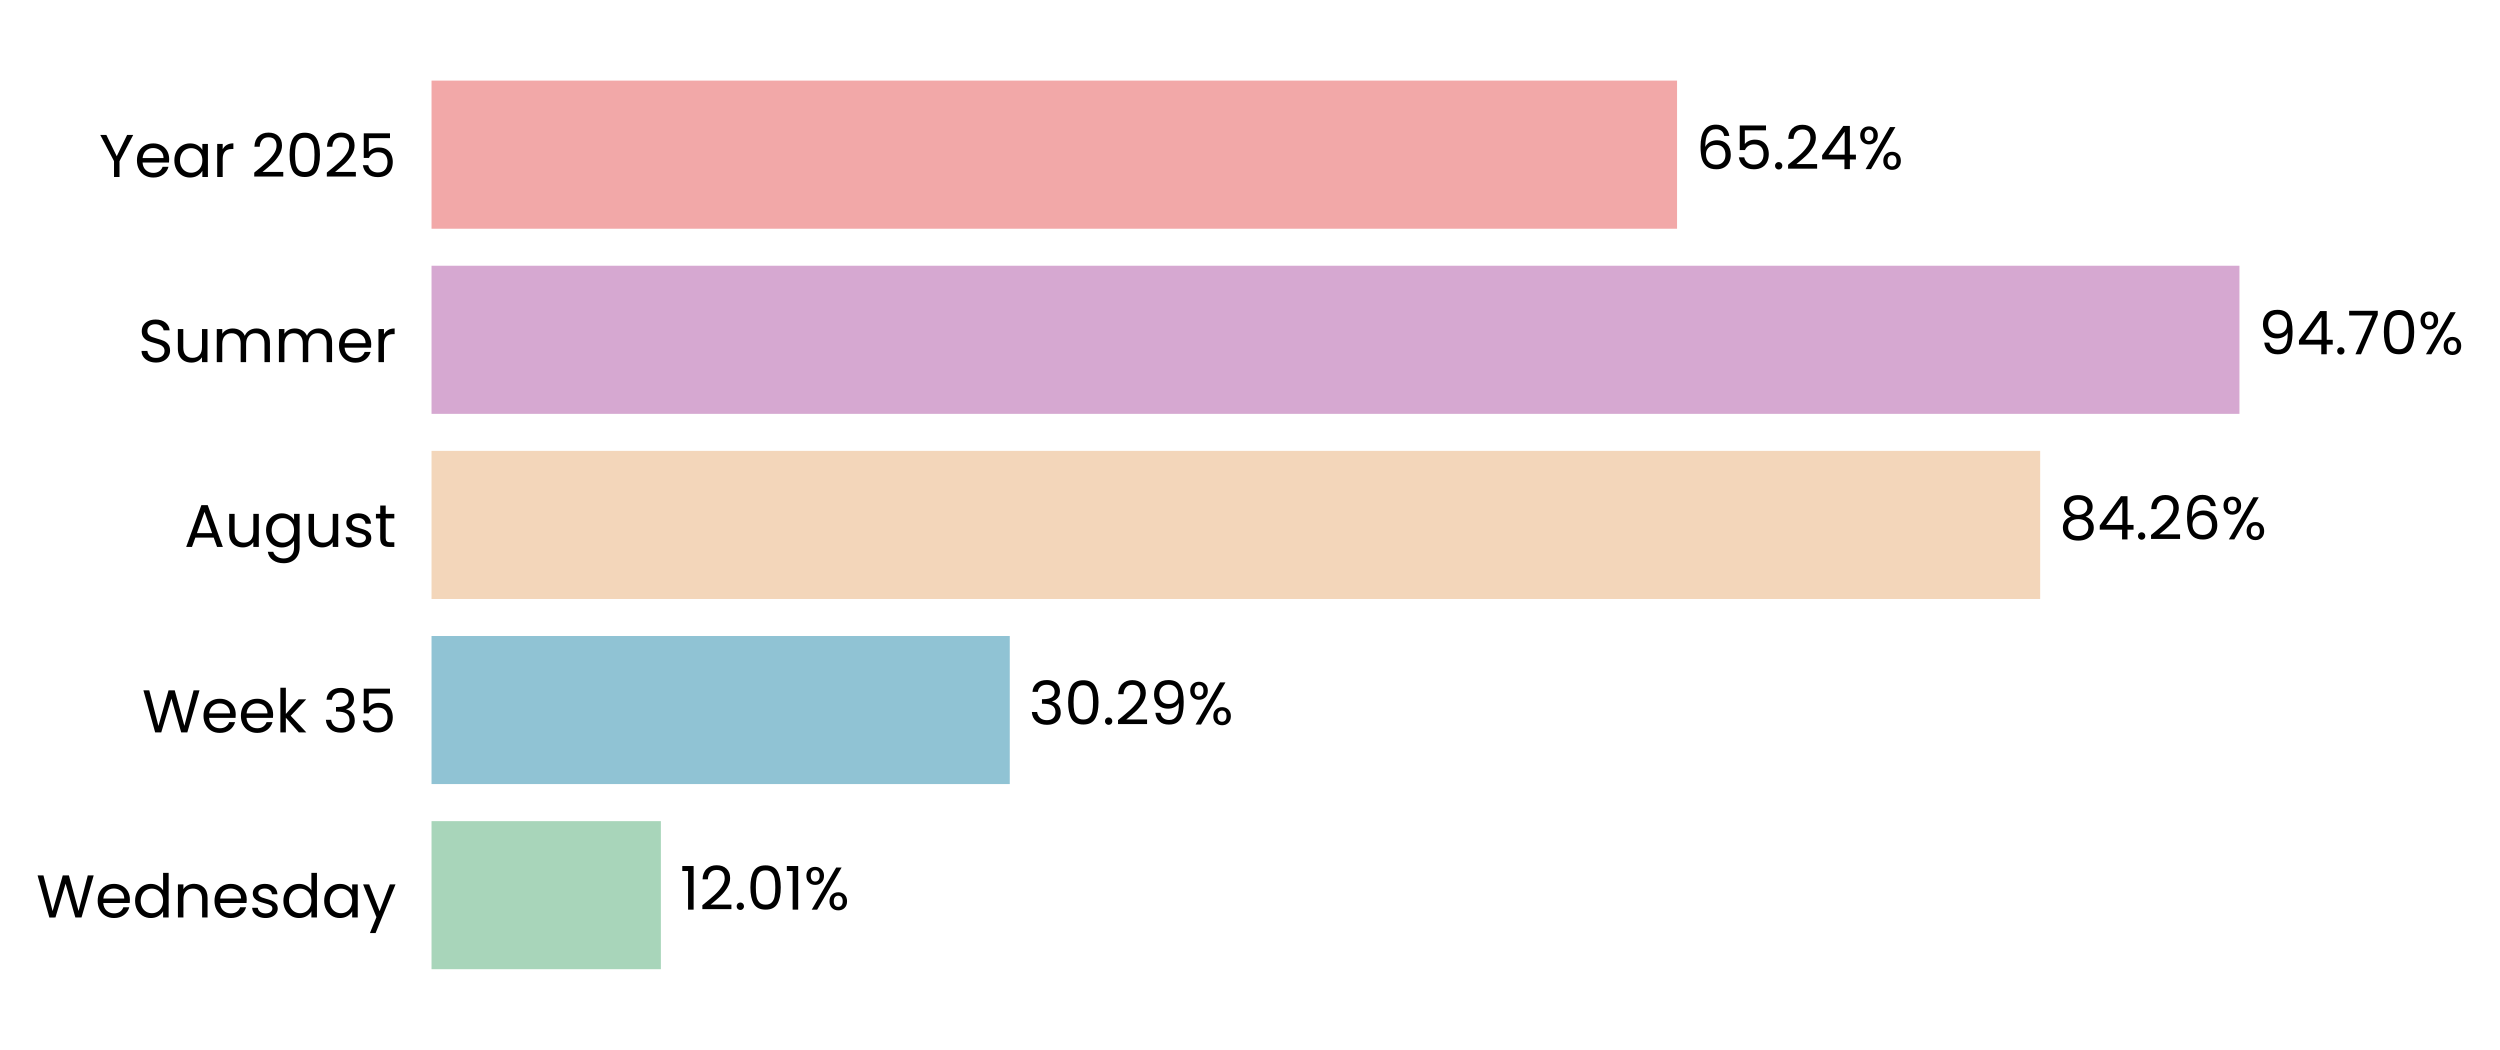
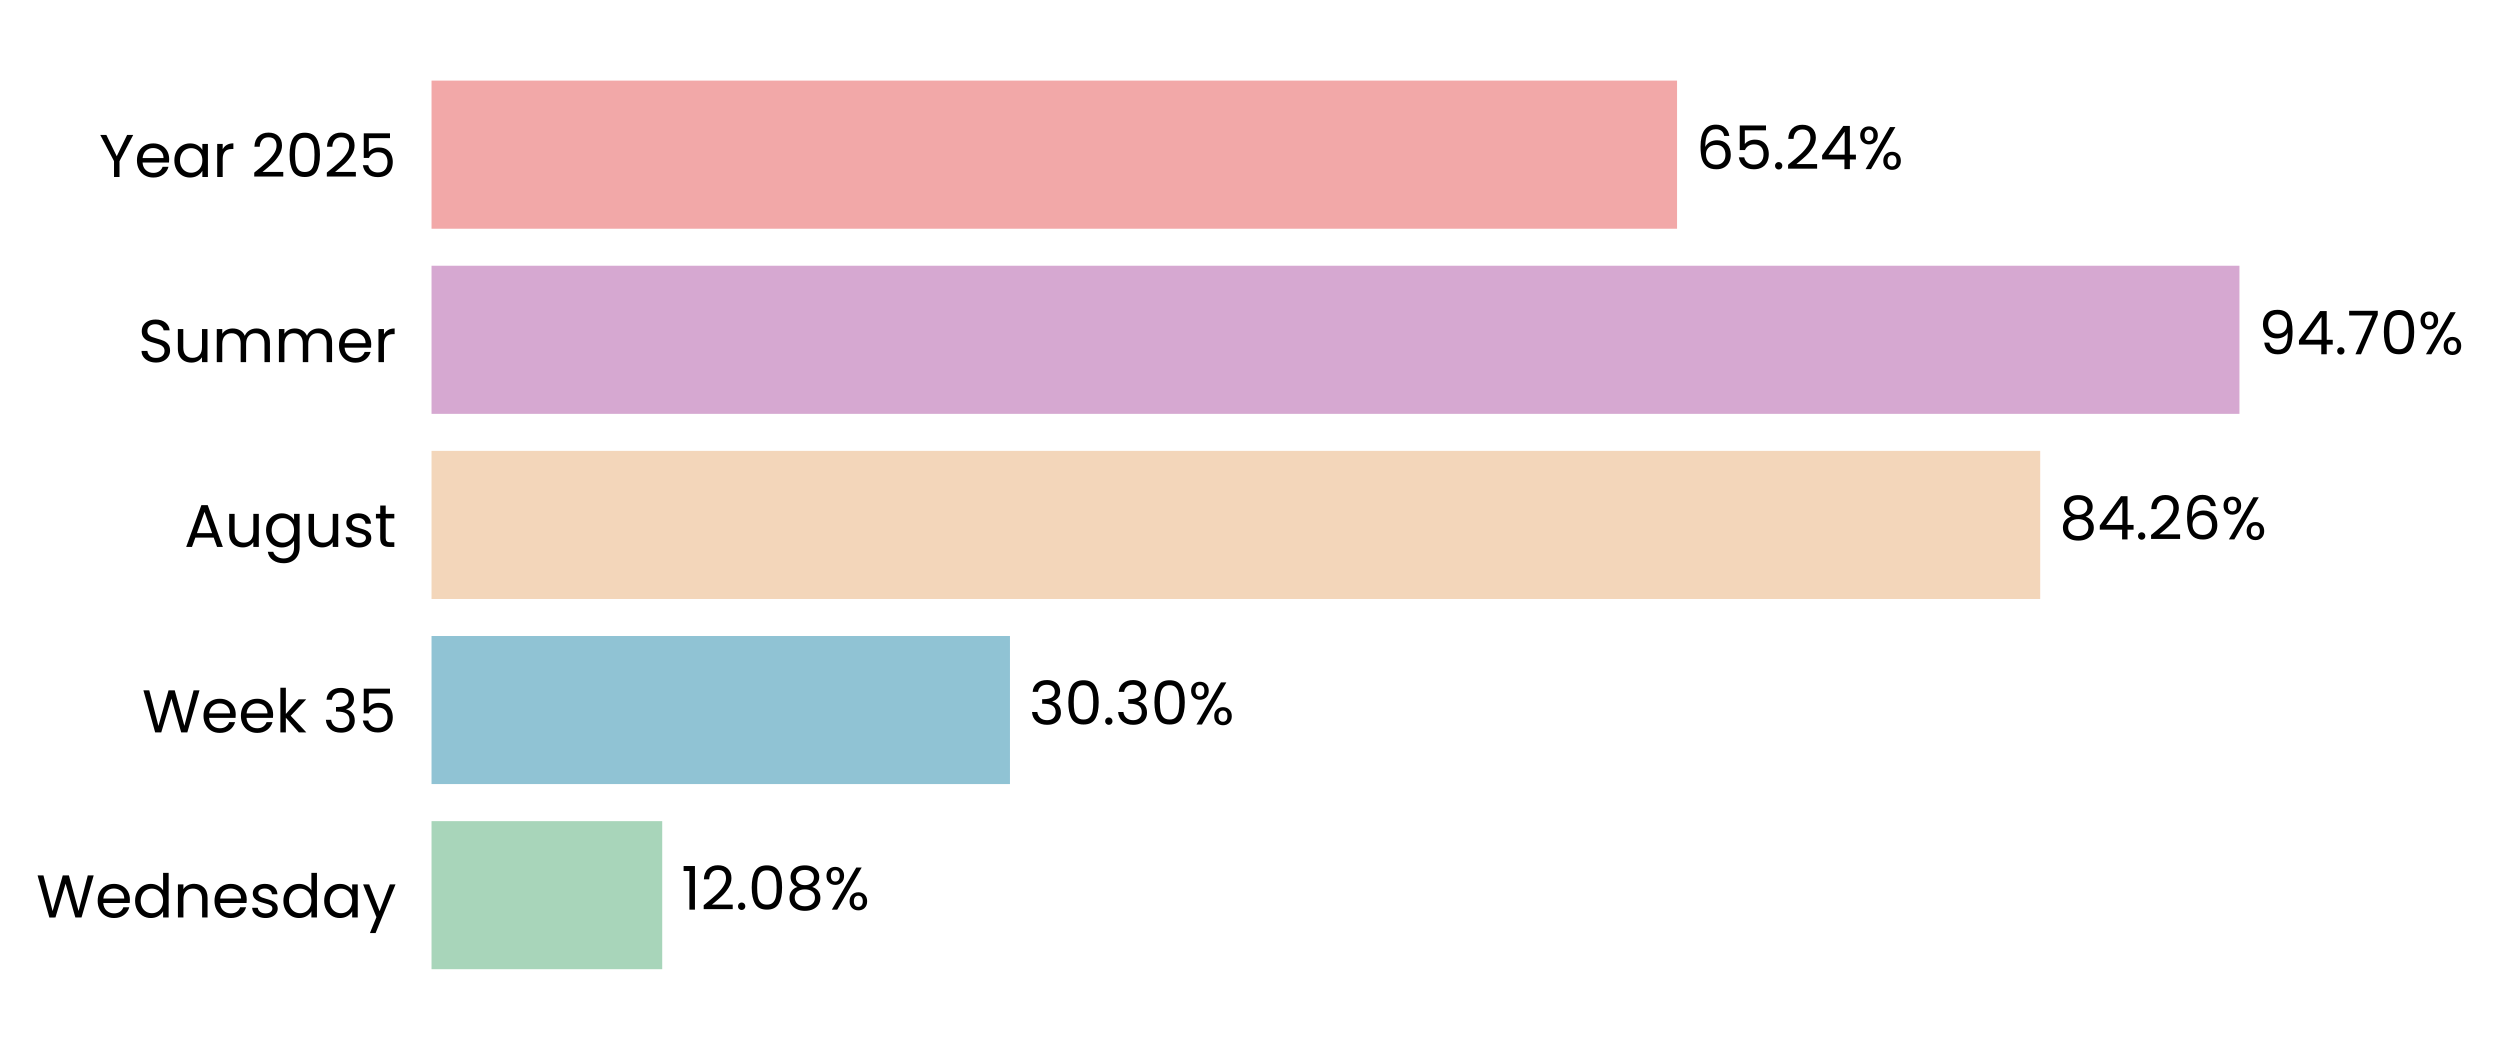
<svg xmlns="http://www.w3.org/2000/svg" xmlns:xlink="http://www.w3.org/1999/xlink" width="497.218pt" height="208.8pt" viewBox="0 0 497.218 208.8" version="1.1">
  <defs>
    <style type="text/css">*{stroke-linejoin: round; stroke-linecap: butt}</style>
  </defs>
  <g id="figure_1">
    <g id="patch_1">
      <path d="M 0 208.8  L 497.218 208.8  L 497.218 0  L 0 0  L 0 208.8  z " style="fill: none" />
    </g>
    <g id="axes_1">
      <g id="patch_2">
-         <path d="M 85.825 201.6  L 465.537 201.6  L 465.537 7.2  L 85.825 7.2  L 85.825 201.6  z " style="fill: none" />
+         <path d="M 85.825 201.6  L 465.534 201.6  L 465.534 7.2  L 85.825 7.2  L 85.825 201.6  z " style="fill: none" />
      </g>
      <g id="patch_3">
-         <path d="M 85.825 192.764  L 131.443 192.764  L 131.443 163.309  L 85.825 163.309  z " clip-path="url(#p8558f230df)" style="fill: #a8d5ba" />
+         <path d="M 85.825 192.764  L 131.707 192.764  L 131.707 163.309  L 85.825 163.309  z " clip-path="url(#p6560111381)" style="fill: #a8d5ba" />
      </g>
      <g id="patch_4">
-         <path d="M 85.825 155.945  L 200.831 155.945  L 200.831 126.491  L 85.825 126.491  z " clip-path="url(#p8558f230df)" style="fill: #90c3d4" />
+         <path d="M 85.825 155.945  L 200.868 155.945  L 200.868 126.491  L 85.825 126.491  z " clip-path="url(#p6560111381)" style="fill: #90c3d4" />
      </g>
      <g id="patch_5">
-         <path d="M 85.825 119.127  L 405.765 119.127  L 405.765 89.673  L 85.825 89.673  z " clip-path="url(#p8558f230df)" style="fill: #f3d6ba" />
+         <path d="M 85.825 119.127  L 405.771 119.127  L 405.771 89.673  L 85.825 89.673  z " clip-path="url(#p6560111381)" style="fill: #f3d6ba" />
      </g>
      <g id="patch_6">
-         <path d="M 85.825 82.309  L 445.397 82.309  L 445.397 52.855  L 85.825 52.855  z " clip-path="url(#p8558f230df)" style="fill: #d6a8d1" />
+         <path d="M 85.825 82.309  L 445.397 82.309  L 445.397 52.855  L 85.825 52.855  z " clip-path="url(#p6560111381)" style="fill: #d6a8d1" />
      </g>
      <g id="patch_7">
-         <path d="M 85.825 45.491  L 333.543 45.491  L 333.543 16.036  L 85.825 16.036  z " clip-path="url(#p8558f230df)" style="fill: #f2a8a8" />
+         <path d="M 85.825 45.491  L 333.542 45.491  L 333.542 16.036  L 85.825 16.036  z " clip-path="url(#p6560111381)" style="fill: #f2a8a8" />
      </g>
      <g id="matplotlib.axis_1">
        <g id="ytick_1">
          <g id="text_1">
            <g transform="translate(7.2 182.4764) scale(0.12 -0.12)">
              <defs>
                <path id="Poppins-Regular-57" d="M 6099 4461  L 4806 0  L 4154 0  L 3117 3590  L 2042 0  L 1395 -6  L 147 4461  L 768 4461  L 1741 678  L 2816 4461  L 3469 4461  L 4493 691  L 5472 4461  L 6099 4461  z " transform="scale(0.015625)" />
                <path id="Poppins-Regular-65" d="M 3693 1888  Q 3693 1722 3674 1536  L 870 1536  Q 902 1018 1225 726  Q 1549 435 2010 435  Q 2387 435 2640 611  Q 2893 787 2995 1082  L 3622 1082  Q 3482 576 3059 259  Q 2637 -58 2010 -58  Q 1510 -58 1116 166  Q 723 390 499 803  Q 275 1216 275 1760  Q 275 2304 492 2713  Q 710 3123 1104 3344  Q 1498 3565 2010 3565  Q 2509 3565 2893 3347  Q 3277 3130 3485 2749  Q 3693 2368 3693 1888  z M 3091 2010  Q 3091 2342 2944 2582  Q 2797 2822 2544 2947  Q 2291 3072 1984 3072  Q 1542 3072 1232 2790  Q 922 2509 877 2010  L 3091 2010  z " transform="scale(0.015625)" />
                <path id="Poppins-Regular-64" d="M 275 1766  Q 275 2304 492 2710  Q 710 3117 1091 3341  Q 1472 3565 1946 3565  Q 2355 3565 2707 3376  Q 3059 3187 3245 2880  L 3245 4736  L 3834 4736  L 3834 0  L 3245 0  L 3245 659  Q 3072 346 2733 144  Q 2394 -58 1939 -58  Q 1472 -58 1091 172  Q 710 403 492 819  Q 275 1235 275 1766  z M 3245 1760  Q 3245 2157 3085 2451  Q 2925 2746 2653 2902  Q 2381 3059 2054 3059  Q 1728 3059 1459 2905  Q 1190 2752 1030 2457  Q 870 2163 870 1766  Q 870 1363 1030 1065  Q 1190 768 1459 611  Q 1728 454 2054 454  Q 2381 454 2653 611  Q 2925 768 3085 1065  Q 3245 1363 3245 1760  z " transform="scale(0.015625)" />
                <path id="Poppins-Regular-6e" d="M 2202 3571  Q 2842 3571 3238 3184  Q 3635 2797 3635 2067  L 3635 0  L 3059 0  L 3059 1984  Q 3059 2509 2796 2787  Q 2534 3066 2080 3066  Q 1619 3066 1347 2778  Q 1075 2490 1075 1939  L 1075 0  L 493 0  L 493 3507  L 1075 3507  L 1075 3008  Q 1248 3277 1545 3424  Q 1843 3571 2202 3571  z " transform="scale(0.015625)" />
                <path id="Poppins-Regular-73" d="M 1734 -58  Q 1331 -58 1011 80  Q 691 218 505 464  Q 320 710 301 1030  L 902 1030  Q 928 768 1149 601  Q 1370 435 1728 435  Q 2061 435 2253 582  Q 2445 730 2445 954  Q 2445 1184 2240 1296  Q 2035 1408 1606 1517  Q 1216 1619 969 1724  Q 723 1830 547 2038  Q 371 2246 371 2586  Q 371 2854 531 3078  Q 691 3302 985 3433  Q 1280 3565 1658 3565  Q 2240 3565 2598 3270  Q 2957 2976 2982 2464  L 2400 2464  Q 2381 2739 2179 2905  Q 1978 3072 1638 3072  Q 1325 3072 1139 2937  Q 954 2803 954 2586  Q 954 2413 1066 2301  Q 1178 2189 1347 2121  Q 1517 2054 1818 1971  Q 2195 1869 2432 1769  Q 2669 1670 2838 1472  Q 3008 1274 3014 954  Q 3014 666 2854 435  Q 2694 205 2403 73  Q 2112 -58 1734 -58  z " transform="scale(0.015625)" />
                <path id="Poppins-Regular-61" d="M 275 1766  Q 275 2304 492 2710  Q 710 3117 1091 3341  Q 1472 3565 1939 3565  Q 2400 3565 2739 3366  Q 3078 3168 3245 2867  L 3245 3507  L 3834 3507  L 3834 0  L 3245 0  L 3245 653  Q 3072 346 2729 144  Q 2387 -58 1933 -58  Q 1466 -58 1088 172  Q 710 403 492 819  Q 275 1235 275 1766  z M 3245 1760  Q 3245 2157 3085 2451  Q 2925 2746 2653 2902  Q 2381 3059 2054 3059  Q 1728 3059 1459 2905  Q 1190 2752 1030 2457  Q 870 2163 870 1766  Q 870 1363 1030 1065  Q 1190 768 1459 611  Q 1728 454 2054 454  Q 2381 454 2653 611  Q 2925 768 3085 1065  Q 3245 1363 3245 1760  z " transform="scale(0.015625)" />
                <path id="Poppins-Regular-79" d="M 3514 3507  L 1402 -1651  L 800 -1651  L 1491 38  L 77 3507  L 723 3507  L 1824 666  L 2912 3507  L 3514 3507  z " transform="scale(0.015625)" />
              </defs>
              <use xlink:href="#Poppins-Regular-57" />
              <use xlink:href="#Poppins-Regular-65" transform="translate(97.59999 0)" />
              <use xlink:href="#Poppins-Regular-64" transform="translate(159.6 0)" />
              <use xlink:href="#Poppins-Regular-6e" transform="translate(227.2 0)" />
              <use xlink:href="#Poppins-Regular-65" transform="translate(291.2 0)" />
              <use xlink:href="#Poppins-Regular-73" transform="translate(353.1999 0)" />
              <use xlink:href="#Poppins-Regular-64" transform="translate(405.3999 0)" />
              <use xlink:href="#Poppins-Regular-61" transform="translate(472.9999 0)" />
              <use xlink:href="#Poppins-Regular-79" transform="translate(540.5999 0)" />
            </g>
          </g>
        </g>
        <g id="ytick_2">
          <g id="text_2">
            <g transform="translate(28.245 145.6582) scale(0.12 -0.12)">
              <defs>
                <path id="Poppins-Regular-6b" d="M 2451 0  L 1075 1549  L 1075 0  L 493 0  L 493 4736  L 1075 4736  L 1075 1952  L 2426 3507  L 3238 3507  L 1587 1760  L 3245 0  L 2451 0  z " transform="scale(0.015625)" />
                <path id="Poppins-Regular-20" transform="scale(0.015625)" />
                <path id="Poppins-Regular-33" d="M 384 3462  Q 429 4051 838 4384  Q 1248 4717 1901 4717  Q 2336 4717 2653 4560  Q 2970 4403 3133 4134  Q 3296 3866 3296 3526  Q 3296 3130 3069 2842  Q 2842 2554 2477 2470  L 2477 2438  Q 2893 2336 3136 2035  Q 3379 1734 3379 1248  Q 3379 883 3212 592  Q 3046 301 2713 134  Q 2381 -32 1914 -32  Q 1235 -32 800 323  Q 365 678 314 1331  L 877 1331  Q 922 947 1190 704  Q 1459 461 1907 461  Q 2355 461 2588 694  Q 2822 928 2822 1299  Q 2822 1779 2502 1990  Q 2182 2202 1536 2202  L 1389 2202  L 1389 2688  L 1542 2688  Q 2131 2694 2432 2883  Q 2733 3072 2733 3469  Q 2733 3808 2512 4013  Q 2291 4218 1882 4218  Q 1485 4218 1241 4013  Q 998 3808 954 3462  L 384 3462  z " transform="scale(0.015625)" />
                <path id="Poppins-Regular-35" d="M 3347 4122  L 1101 4122  L 1101 2662  Q 1248 2867 1536 2998  Q 1824 3130 2157 3130  Q 2688 3130 3021 2909  Q 3354 2688 3498 2339  Q 3642 1990 3642 1600  Q 3642 1139 3469 774  Q 3296 410 2941 198  Q 2586 -13 2061 -13  Q 1389 -13 973 332  Q 557 678 467 1254  L 1037 1254  Q 1120 890 1389 685  Q 1658 480 2067 480  Q 2573 480 2829 784  Q 3085 1088 3085 1587  Q 3085 2086 2829 2358  Q 2573 2630 2074 2630  Q 1734 2630 1481 2467  Q 1229 2304 1114 2022  L 563 2022  L 563 4634  L 3347 4634  L 3347 4122  z " transform="scale(0.015625)" />
              </defs>
              <use xlink:href="#Poppins-Regular-57" />
              <use xlink:href="#Poppins-Regular-65" transform="translate(97.59999 0)" />
              <use xlink:href="#Poppins-Regular-65" transform="translate(159.6 0)" />
              <use xlink:href="#Poppins-Regular-6b" transform="translate(221.6 0)" />
              <use xlink:href="#Poppins-Regular-20" transform="translate(273.0999 0)" />
              <use xlink:href="#Poppins-Regular-33" transform="translate(299.7999 0)" />
              <use xlink:href="#Poppins-Regular-35" transform="translate(358.6999 0)" />
            </g>
          </g>
        </g>
        <g id="ytick_3">
          <g id="text_3">
            <g transform="translate(36.63188 108.78) scale(0.12 -0.12)">
              <defs>
                <path id="Poppins-Regular-41" d="M 3130 992  L 1184 992  L 826 0  L 211 0  L 1824 4435  L 2496 4435  L 4102 0  L 3488 0  L 3130 992  z M 2963 1466  L 2157 3718  L 1350 1466  L 2963 1466  z " transform="scale(0.015625)" />
                <path id="Poppins-Regular-75" d="M 3603 3507  L 3603 0  L 3021 0  L 3021 518  Q 2854 250 2556 99  Q 2259 -51 1901 -51  Q 1491 -51 1164 118  Q 838 288 649 627  Q 461 966 461 1453  L 461 3507  L 1037 3507  L 1037 1530  Q 1037 1011 1299 732  Q 1562 454 2016 454  Q 2483 454 2752 742  Q 3021 1030 3021 1581  L 3021 3507  L 3603 3507  z " transform="scale(0.015625)" />
                <path id="Poppins-Regular-67" d="M 1939 3565  Q 2394 3565 2736 3366  Q 3078 3168 3245 2867  L 3245 3507  L 3834 3507  L 3834 -77  Q 3834 -557 3629 -931  Q 3424 -1306 3043 -1517  Q 2662 -1728 2157 -1728  Q 1466 -1728 1005 -1401  Q 544 -1075 461 -512  L 1037 -512  Q 1133 -832 1433 -1027  Q 1734 -1222 2157 -1222  Q 2637 -1222 2941 -921  Q 3245 -621 3245 -77  L 3245 659  Q 3072 352 2733 147  Q 2394 -58 1939 -58  Q 1472 -58 1091 172  Q 710 403 492 819  Q 275 1235 275 1766  Q 275 2304 492 2710  Q 710 3117 1091 3341  Q 1472 3565 1939 3565  z M 3245 1760  Q 3245 2157 3085 2451  Q 2925 2746 2653 2902  Q 2381 3059 2054 3059  Q 1728 3059 1459 2905  Q 1190 2752 1030 2457  Q 870 2163 870 1766  Q 870 1363 1030 1065  Q 1190 768 1459 611  Q 1728 454 2054 454  Q 2381 454 2653 611  Q 2925 768 3085 1065  Q 3245 1363 3245 1760  z " transform="scale(0.015625)" />
                <path id="Poppins-Regular-74" d="M 1203 3027  L 1203 960  Q 1203 704 1312 598  Q 1421 493 1690 493  L 2118 493  L 2118 0  L 1594 0  Q 1107 0 864 224  Q 621 448 621 960  L 621 3027  L 166 3027  L 166 3507  L 621 3507  L 621 4390  L 1203 4390  L 1203 3507  L 2118 3507  L 2118 3027  L 1203 3027  z " transform="scale(0.015625)" />
              </defs>
              <use xlink:href="#Poppins-Regular-41" />
              <use xlink:href="#Poppins-Regular-75" transform="translate(67.39999 0)" />
              <use xlink:href="#Poppins-Regular-67" transform="translate(131.4 0)" />
              <use xlink:href="#Poppins-Regular-75" transform="translate(199 0)" />
              <use xlink:href="#Poppins-Regular-73" transform="translate(263 0)" />
              <use xlink:href="#Poppins-Regular-74" transform="translate(315.2 0)" />
            </g>
          </g>
        </g>
        <g id="ytick_4">
          <g id="text_4">
            <g transform="translate(27.465 72.02182) scale(0.12 -0.12)">
              <defs>
                <path id="Poppins-Regular-53" d="M 1907 -45  Q 1466 -45 1117 112  Q 768 269 569 547  Q 371 826 365 1190  L 986 1190  Q 1018 877 1245 662  Q 1472 448 1907 448  Q 2323 448 2563 656  Q 2803 864 2803 1190  Q 2803 1446 2662 1606  Q 2522 1766 2310 1849  Q 2099 1933 1741 2029  Q 1299 2144 1033 2259  Q 768 2374 579 2620  Q 390 2867 390 3283  Q 390 3648 576 3929  Q 762 4211 1098 4364  Q 1434 4518 1869 4518  Q 2496 4518 2896 4204  Q 3296 3891 3347 3373  L 2707 3373  Q 2675 3629 2438 3824  Q 2202 4019 1811 4019  Q 1446 4019 1216 3830  Q 986 3642 986 3302  Q 986 3059 1123 2905  Q 1261 2752 1462 2672  Q 1664 2592 2029 2490  Q 2470 2368 2739 2249  Q 3008 2131 3200 1884  Q 3392 1638 3392 1216  Q 3392 890 3219 602  Q 3046 314 2707 134  Q 2368 -45 1907 -45  z " transform="scale(0.015625)" />
                <path id="Poppins-Regular-6d" d="M 4710 3571  Q 5120 3571 5440 3401  Q 5760 3232 5945 2893  Q 6131 2554 6131 2067  L 6131 0  L 5555 0  L 5555 1984  Q 5555 2509 5296 2787  Q 5037 3066 4595 3066  Q 4141 3066 3872 2774  Q 3603 2483 3603 1933  L 3603 0  L 3027 0  L 3027 1984  Q 3027 2509 2768 2787  Q 2509 3066 2067 3066  Q 1613 3066 1344 2774  Q 1075 2483 1075 1933  L 1075 0  L 493 0  L 493 3507  L 1075 3507  L 1075 3002  Q 1248 3277 1539 3424  Q 1830 3571 2182 3571  Q 2624 3571 2963 3372  Q 3302 3174 3469 2790  Q 3616 3162 3955 3366  Q 4294 3571 4710 3571  z " transform="scale(0.015625)" />
                <path id="Poppins-Regular-72" d="M 1075 2938  Q 1229 3238 1513 3404  Q 1798 3571 2208 3571  L 2208 2970  L 2054 2970  Q 1075 2970 1075 1907  L 1075 0  L 493 0  L 493 3507  L 1075 3507  L 1075 2938  z " transform="scale(0.015625)" />
              </defs>
              <use xlink:href="#Poppins-Regular-53" />
              <use xlink:href="#Poppins-Regular-75" transform="translate(58.7 0)" />
              <use xlink:href="#Poppins-Regular-6d" transform="translate(122.7 0)" />
              <use xlink:href="#Poppins-Regular-6d" transform="translate(225.7 0)" />
              <use xlink:href="#Poppins-Regular-65" transform="translate(328.7 0)" />
              <use xlink:href="#Poppins-Regular-72" transform="translate(390.6999 0)" />
            </g>
          </g>
        </g>
        <g id="ytick_5">
          <g id="text_5">
            <g transform="translate(19.71375 35.20364) scale(0.12 -0.12)">
              <defs>
                <path id="Poppins-Regular-59" d="M 3616 4461  L 2163 1683  L 2163 0  L 1581 0  L 1581 1683  L 122 4461  L 768 4461  L 1869 2202  L 2970 4461  L 3616 4461  z " transform="scale(0.015625)" />
                <path id="Poppins-Regular-32" d="M 326 467  Q 1139 1120 1600 1539  Q 2061 1958 2377 2416  Q 2694 2874 2694 3315  Q 2694 3731 2492 3971  Q 2291 4211 1843 4211  Q 1408 4211 1168 3939  Q 928 3667 909 3213  L 346 3213  Q 371 3930 780 4320  Q 1190 4710 1837 4710  Q 2496 4710 2883 4345  Q 3270 3981 3270 3341  Q 3270 2810 2953 2307  Q 2637 1805 2233 1424  Q 1830 1043 1203 538  L 3405 538  L 3405 51  L 326 51  L 326 467  z " transform="scale(0.015625)" />
                <path id="Poppins-Regular-30" d="M 397 2362  Q 397 3462 755 4080  Q 1114 4698 2010 4698  Q 2899 4698 3257 4080  Q 3616 3462 3616 2362  Q 3616 1242 3257 621  Q 2899 0 2010 0  Q 1114 0 755 621  Q 397 1242 397 2362  z M 3040 2362  Q 3040 2918 2966 3305  Q 2893 3693 2665 3929  Q 2438 4166 2010 4166  Q 1574 4166 1347 3929  Q 1120 3693 1046 3305  Q 973 2918 973 2362  Q 973 1786 1046 1395  Q 1120 1005 1347 768  Q 1574 531 2010 531  Q 2438 531 2665 768  Q 2893 1005 2966 1395  Q 3040 1786 3040 2362  z " transform="scale(0.015625)" />
              </defs>
              <use xlink:href="#Poppins-Regular-59" />
              <use xlink:href="#Poppins-Regular-65" transform="translate(58.39999 0)" />
              <use xlink:href="#Poppins-Regular-61" transform="translate(120.4 0)" />
              <use xlink:href="#Poppins-Regular-72" transform="translate(188 0)" />
              <use xlink:href="#Poppins-Regular-20" transform="translate(225.3 0)" />
              <use xlink:href="#Poppins-Regular-32" transform="translate(252 0)" />
              <use xlink:href="#Poppins-Regular-30" transform="translate(309.4999 0)" />
              <use xlink:href="#Poppins-Regular-32" transform="translate(372.2999 0)" />
              <use xlink:href="#Poppins-Regular-35" transform="translate(429.7999 0)" />
            </g>
          </g>
        </g>
      </g>
      <g id="text_6">
-         <g transform="translate(135.2403 180.9164) scale(0.12 -0.12)">
+         <g transform="translate(135.5036 180.9164) scale(0.12 -0.12)">
          <defs>
            <path id="Poppins-Regular-31" d="M 243 4096  L 243 4627  L 1446 4627  L 1446 0  L 858 0  L 858 4096  L 243 4096  z " transform="scale(0.015625)" />
            <path id="Poppins-Regular-2e" d="M 678 -38  Q 512 -38 397 77  Q 282 192 282 358  Q 282 525 397 640  Q 512 755 678 755  Q 838 755 950 640  Q 1062 525 1062 358  Q 1062 192 950 77  Q 838 -38 678 -38  z " transform="scale(0.015625)" />
+             <path id="Poppins-Regular-38" d="M 1242 2406  Q 883 2547 691 2816  Q 499 3085 499 3469  Q 499 3814 672 4092  Q 845 4371 1187 4534  Q 1530 4698 2016 4698  Q 2502 4698 2844 4534  Q 3187 4371 3363 4092  Q 3539 3814 3539 3469  Q 3539 3098 3340 2819  Q 3142 2541 2797 2406  Q 3194 2285 3427 1981  Q 3661 1677 3661 1248  Q 3661 832 3456 521  Q 3251 211 2876 41  Q 2502 -128 2016 -128  Q 1530 -128 1162 41  Q 794 211 589 521  Q 384 832 384 1248  Q 384 1677 614 1984  Q 845 2291 1242 2406  z M 2976 3398  Q 2976 3789 2720 4000  Q 2464 4211 2016 4211  Q 1574 4211 1318 4000  Q 1062 3789 1062 3392  Q 1062 3034 1328 2816  Q 1594 2598 2016 2598  Q 2445 2598 2710 2819  Q 2976 3040 2976 3398  z M 2016 2150  Q 1542 2150 1241 1929  Q 941 1709 941 1267  Q 941 858 1232 608  Q 1523 358 2016 358  Q 2509 358 2797 608  Q 3085 858 3085 1267  Q 3085 1696 2790 1923  Q 2496 2150 2016 2150  z " transform="scale(0.015625)" />
            <path id="Poppins-Regular-25" d="M 269 3584  Q 269 4019 531 4278  Q 794 4538 1203 4538  Q 1613 4538 1875 4278  Q 2138 4019 2138 3584  Q 2138 3142 1875 2883  Q 1613 2624 1203 2624  Q 794 2624 531 2883  Q 269 3142 269 3584  z M 4006 4467  L 1414 0  L 838 0  L 3430 4467  L 4006 4467  z M 1203 4179  Q 986 4179 861 4028  Q 736 3878 736 3584  Q 736 3290 861 3136  Q 986 2982 1203 2982  Q 1421 2982 1549 3139  Q 1677 3296 1677 3584  Q 1677 3878 1549 4028  Q 1421 4179 1203 4179  z M 2720 883  Q 2720 1325 2982 1584  Q 3245 1843 3654 1843  Q 4064 1843 4323 1584  Q 4582 1325 4582 883  Q 4582 448 4323 185  Q 4064 -77 3654 -77  Q 3245 -77 2982 182  Q 2720 442 2720 883  z M 3648 1478  Q 3430 1478 3302 1328  Q 3174 1178 3174 883  Q 3174 595 3302 444  Q 3430 294 3648 294  Q 3866 294 3994 444  Q 4122 595 4122 883  Q 4122 1178 3994 1328  Q 3866 1478 3648 1478  z " transform="scale(0.015625)" />
          </defs>
          <use xlink:href="#Poppins-Regular-31" />
          <use xlink:href="#Poppins-Regular-32" transform="translate(31.99998 0)" />
          <use xlink:href="#Poppins-Regular-2e" transform="translate(89.49997 0)" />
          <use xlink:href="#Poppins-Regular-30" transform="translate(110.5 0)" />
-           <use xlink:href="#Poppins-Regular-31" transform="translate(173.2999 0)" />
-           <use xlink:href="#Poppins-Regular-25" transform="translate(205.2999 0)" />
+           <use xlink:href="#Poppins-Regular-38" transform="translate(173.2999 0)" />
+           <use xlink:href="#Poppins-Regular-25" transform="translate(236.3999 0)" />
        </g>
      </g>
      <g id="text_7">
-         <g transform="translate(204.6282 144.0982) scale(0.12 -0.12)">
-           <defs>
-             <path id="Poppins-Regular-39" d="M 1146 1242  Q 1210 877 1443 678  Q 1677 480 2074 480  Q 2605 480 2857 896  Q 3110 1312 3098 2298  Q 2963 2010 2649 1846  Q 2336 1683 1952 1683  Q 1523 1683 1187 1859  Q 851 2035 659 2374  Q 467 2714 467 3194  Q 467 3878 864 4297  Q 1261 4717 1990 4717  Q 2886 4717 3248 4134  Q 3610 3552 3610 2400  Q 3610 1594 3466 1069  Q 3322 544 2979 269  Q 2637 -6 2042 -6  Q 1389 -6 1024 346  Q 659 698 608 1242  L 1146 1242  z M 2048 2176  Q 2477 2176 2752 2441  Q 3027 2707 3027 3162  Q 3027 3642 2758 3936  Q 2490 4230 2003 4230  Q 1555 4230 1289 3948  Q 1024 3667 1024 3206  Q 1024 2739 1286 2457  Q 1549 2176 2048 2176  z " transform="scale(0.015625)" />
-           </defs>
+         <g transform="translate(204.665 144.0982) scale(0.12 -0.12)">
          <use xlink:href="#Poppins-Regular-33" />
          <use xlink:href="#Poppins-Regular-30" transform="translate(58.89999 0)" />
          <use xlink:href="#Poppins-Regular-2e" transform="translate(121.7 0)" />
-           <use xlink:href="#Poppins-Regular-32" transform="translate(142.7 0)" />
-           <use xlink:href="#Poppins-Regular-39" transform="translate(200.2 0)" />
-           <use xlink:href="#Poppins-Regular-25" transform="translate(263.1999 0)" />
+           <use xlink:href="#Poppins-Regular-33" transform="translate(142.7 0)" />
+           <use xlink:href="#Poppins-Regular-30" transform="translate(201.6 0)" />
+           <use xlink:href="#Poppins-Regular-25" transform="translate(264.3999 0)" />
        </g>
      </g>
      <g id="text_8">
-         <g transform="translate(409.562 107.28) scale(0.12 -0.12)">
+         <g transform="translate(409.568 107.28) scale(0.12 -0.12)">
          <defs>
-             <path id="Poppins-Regular-38" d="M 1242 2406  Q 883 2547 691 2816  Q 499 3085 499 3469  Q 499 3814 672 4092  Q 845 4371 1187 4534  Q 1530 4698 2016 4698  Q 2502 4698 2844 4534  Q 3187 4371 3363 4092  Q 3539 3814 3539 3469  Q 3539 3098 3340 2819  Q 3142 2541 2797 2406  Q 3194 2285 3427 1981  Q 3661 1677 3661 1248  Q 3661 832 3456 521  Q 3251 211 2876 41  Q 2502 -128 2016 -128  Q 1530 -128 1162 41  Q 794 211 589 521  Q 384 832 384 1248  Q 384 1677 614 1984  Q 845 2291 1242 2406  z M 2976 3398  Q 2976 3789 2720 4000  Q 2464 4211 2016 4211  Q 1574 4211 1318 4000  Q 1062 3789 1062 3392  Q 1062 3034 1328 2816  Q 1594 2598 2016 2598  Q 2445 2598 2710 2819  Q 2976 3040 2976 3398  z M 2016 2150  Q 1542 2150 1241 1929  Q 941 1709 941 1267  Q 941 858 1232 608  Q 1523 358 2016 358  Q 2509 358 2797 608  Q 3085 858 3085 1267  Q 3085 1696 2790 1923  Q 2496 2150 2016 2150  z " transform="scale(0.015625)" />
            <path id="Poppins-Regular-34" d="M 256 1030  L 256 1472  L 2502 4582  L 3200 4582  L 3200 1536  L 3840 1536  L 3840 1030  L 3200 1030  L 3200 0  L 2624 0  L 2624 1030  L 256 1030  z M 2650 3974  L 928 1536  L 2650 1536  L 2650 3974  z " transform="scale(0.015625)" />
            <path id="Poppins-Regular-36" d="M 2976 3526  Q 2835 4237 2099 4237  Q 1530 4237 1248 3798  Q 966 3360 973 2355  Q 1120 2688 1462 2877  Q 1805 3066 2227 3066  Q 2886 3066 3280 2656  Q 3674 2246 3674 1523  Q 3674 1088 3504 742  Q 3334 397 2992 192  Q 2650 -13 2163 -13  Q 1504 -13 1133 281  Q 762 576 614 1094  Q 467 1613 467 2374  Q 467 4723 2106 4723  Q 2733 4723 3091 4384  Q 3450 4045 3514 3526  L 2976 3526  z M 2106 2573  Q 1830 2573 1587 2461  Q 1344 2349 1193 2121  Q 1043 1894 1043 1568  Q 1043 1082 1324 778  Q 1606 474 2131 474  Q 2579 474 2844 752  Q 3110 1030 3110 1504  Q 3110 2003 2854 2288  Q 2598 2573 2106 2573  z " transform="scale(0.015625)" />
          </defs>
          <use xlink:href="#Poppins-Regular-38" />
          <use xlink:href="#Poppins-Regular-34" transform="translate(63.09999 0)" />
          <use xlink:href="#Poppins-Regular-2e" transform="translate(126 0)" />
          <use xlink:href="#Poppins-Regular-32" transform="translate(147 0)" />
          <use xlink:href="#Poppins-Regular-36" transform="translate(204.5 0)" />
          <use xlink:href="#Poppins-Regular-25" transform="translate(267.9999 0)" />
        </g>
      </g>
      <g id="text_9">
-         <g transform="translate(449.1936 70.46182) scale(0.12 -0.12)">
+         <g transform="translate(449.1937 70.46182) scale(0.12 -0.12)">
          <defs>
+             <path id="Poppins-Regular-39" d="M 1146 1242  Q 1210 877 1443 678  Q 1677 480 2074 480  Q 2605 480 2857 896  Q 3110 1312 3098 2298  Q 2963 2010 2649 1846  Q 2336 1683 1952 1683  Q 1523 1683 1187 1859  Q 851 2035 659 2374  Q 467 2714 467 3194  Q 467 3878 864 4297  Q 1261 4717 1990 4717  Q 2886 4717 3248 4134  Q 3610 3552 3610 2400  Q 3610 1594 3466 1069  Q 3322 544 2979 269  Q 2637 -6 2042 -6  Q 1389 -6 1024 346  Q 659 698 608 1242  L 1146 1242  z M 2048 2176  Q 2477 2176 2752 2441  Q 3027 2707 3027 3162  Q 3027 3642 2758 3936  Q 2490 4230 2003 4230  Q 1555 4230 1289 3948  Q 1024 3667 1024 3206  Q 1024 2739 1286 2457  Q 1549 2176 2048 2176  z " transform="scale(0.015625)" />
            <path id="Poppins-Regular-37" d="M 3245 4173  L 1466 0  L 877 0  L 2682 4115  L 211 4115  L 211 4614  L 3245 4614  L 3245 4173  z " transform="scale(0.015625)" />
          </defs>
          <use xlink:href="#Poppins-Regular-39" />
          <use xlink:href="#Poppins-Regular-34" transform="translate(62.99999 0)" />
          <use xlink:href="#Poppins-Regular-2e" transform="translate(125.9 0)" />
          <use xlink:href="#Poppins-Regular-37" transform="translate(146.9 0)" />
          <use xlink:href="#Poppins-Regular-30" transform="translate(201.5 0)" />
          <use xlink:href="#Poppins-Regular-25" transform="translate(264.2999 0)" />
        </g>
      </g>
      <g id="text_10">
-         <g transform="translate(337.3403 33.64364) scale(0.12 -0.12)">
+         <g transform="translate(337.339 33.64364) scale(0.12 -0.12)">
          <use xlink:href="#Poppins-Regular-36" />
          <use xlink:href="#Poppins-Regular-35" transform="translate(63.49999 0)" />
          <use xlink:href="#Poppins-Regular-2e" transform="translate(126.3 0)" />
          <use xlink:href="#Poppins-Regular-32" transform="translate(147.3 0)" />
          <use xlink:href="#Poppins-Regular-34" transform="translate(204.7999 0)" />
          <use xlink:href="#Poppins-Regular-25" transform="translate(267.6999 0)" />
        </g>
      </g>
    </g>
  </g>
  <defs>
-     <clipPath id="p8558f230df">
-       <rect x="85.825" y="7.2" width="379.712" height="194.4" />
+     <clipPath id="p6560111381">
+       <rect x="85.825" y="7.2" width="379.709" height="194.4" />
    </clipPath>
  </defs>
</svg>
